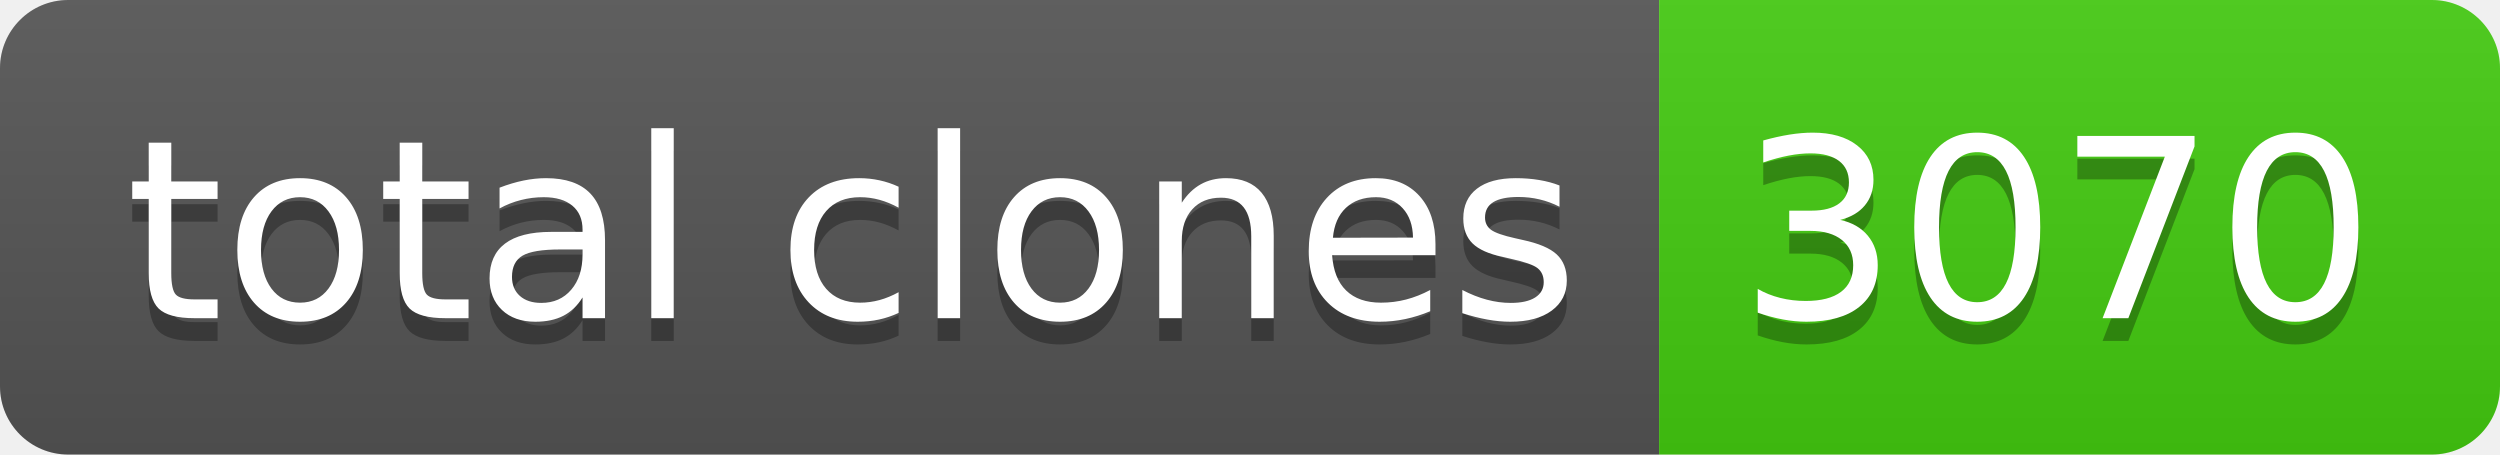
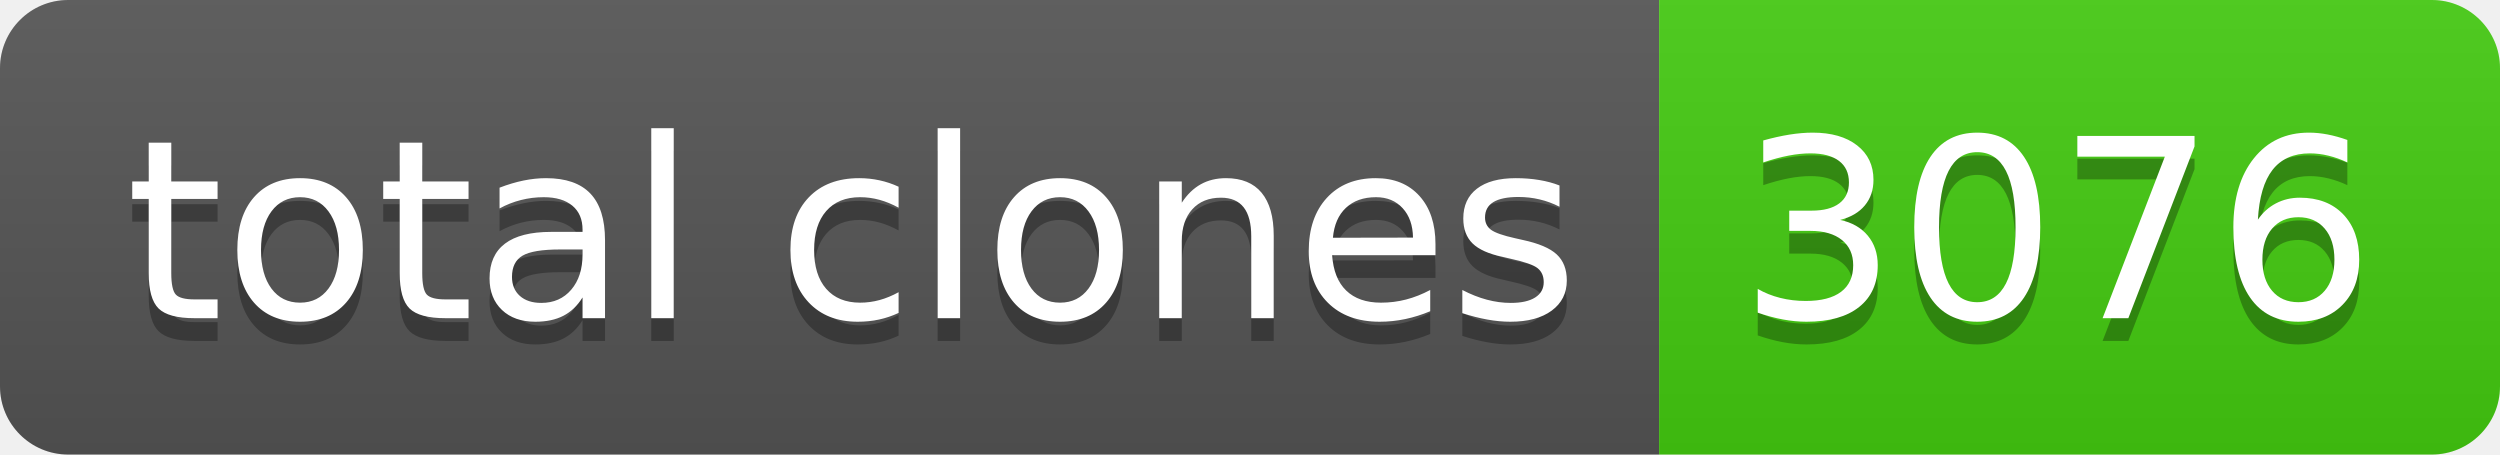
- <svg xmlns="http://www.w3.org/2000/svg" width="110" height="20" role="img" aria-label="total clones: 3070">
+ <svg xmlns="http://www.w3.org/2000/svg" width="110" height="20" role="img" aria-label="total clones: 3076">
  <linearGradient id="s" x2="0" y2="100%">
    <stop offset="0" stop-color="#bbb" stop-opacity=".1" />
    <stop offset="1" stop-opacity=".1" />
  </linearGradient>
  <clipPath id="r">
    <rect width="110" height="20" rx="3" fill="#fff" />
  </clipPath>
  <g clip-path="url(#r)">
    <rect width="73" height="20" fill="#555" />
    <rect x="73" width="37" height="20" fill="#4c1" />
    <rect width="110" height="20" fill="url(#s)" />
  </g>
  <g fill="#fff" text-anchor="middle" font-family="Verdana,Geneva,DejaVu Sans,sans-serif" text-rendering="geometricPrecision" font-size="110">
    <text aria-hidden="true" x="375" y="150" fill="#010101" fill-opacity=".3" transform="scale(.1)" textLength="630">total clones</text>
    <text x="375" y="140" transform="scale(.1)" fill="#fff" textLength="630">total clones</text>
-     <text aria-hidden="true" x="905" y="150" fill="#010101" fill-opacity=".3" transform="scale(.1)" textLength="270">3070</text>
-     <text x="905" y="140" transform="scale(.1)" fill="#fff" textLength="270">3070</text>
+     <text aria-hidden="true" x="905" y="150" fill="#010101" fill-opacity=".3" transform="scale(.1)" textLength="270">3076</text>
+     <text x="905" y="140" transform="scale(.1)" fill="#fff" textLength="270">3076</text>
  </g>
</svg>
